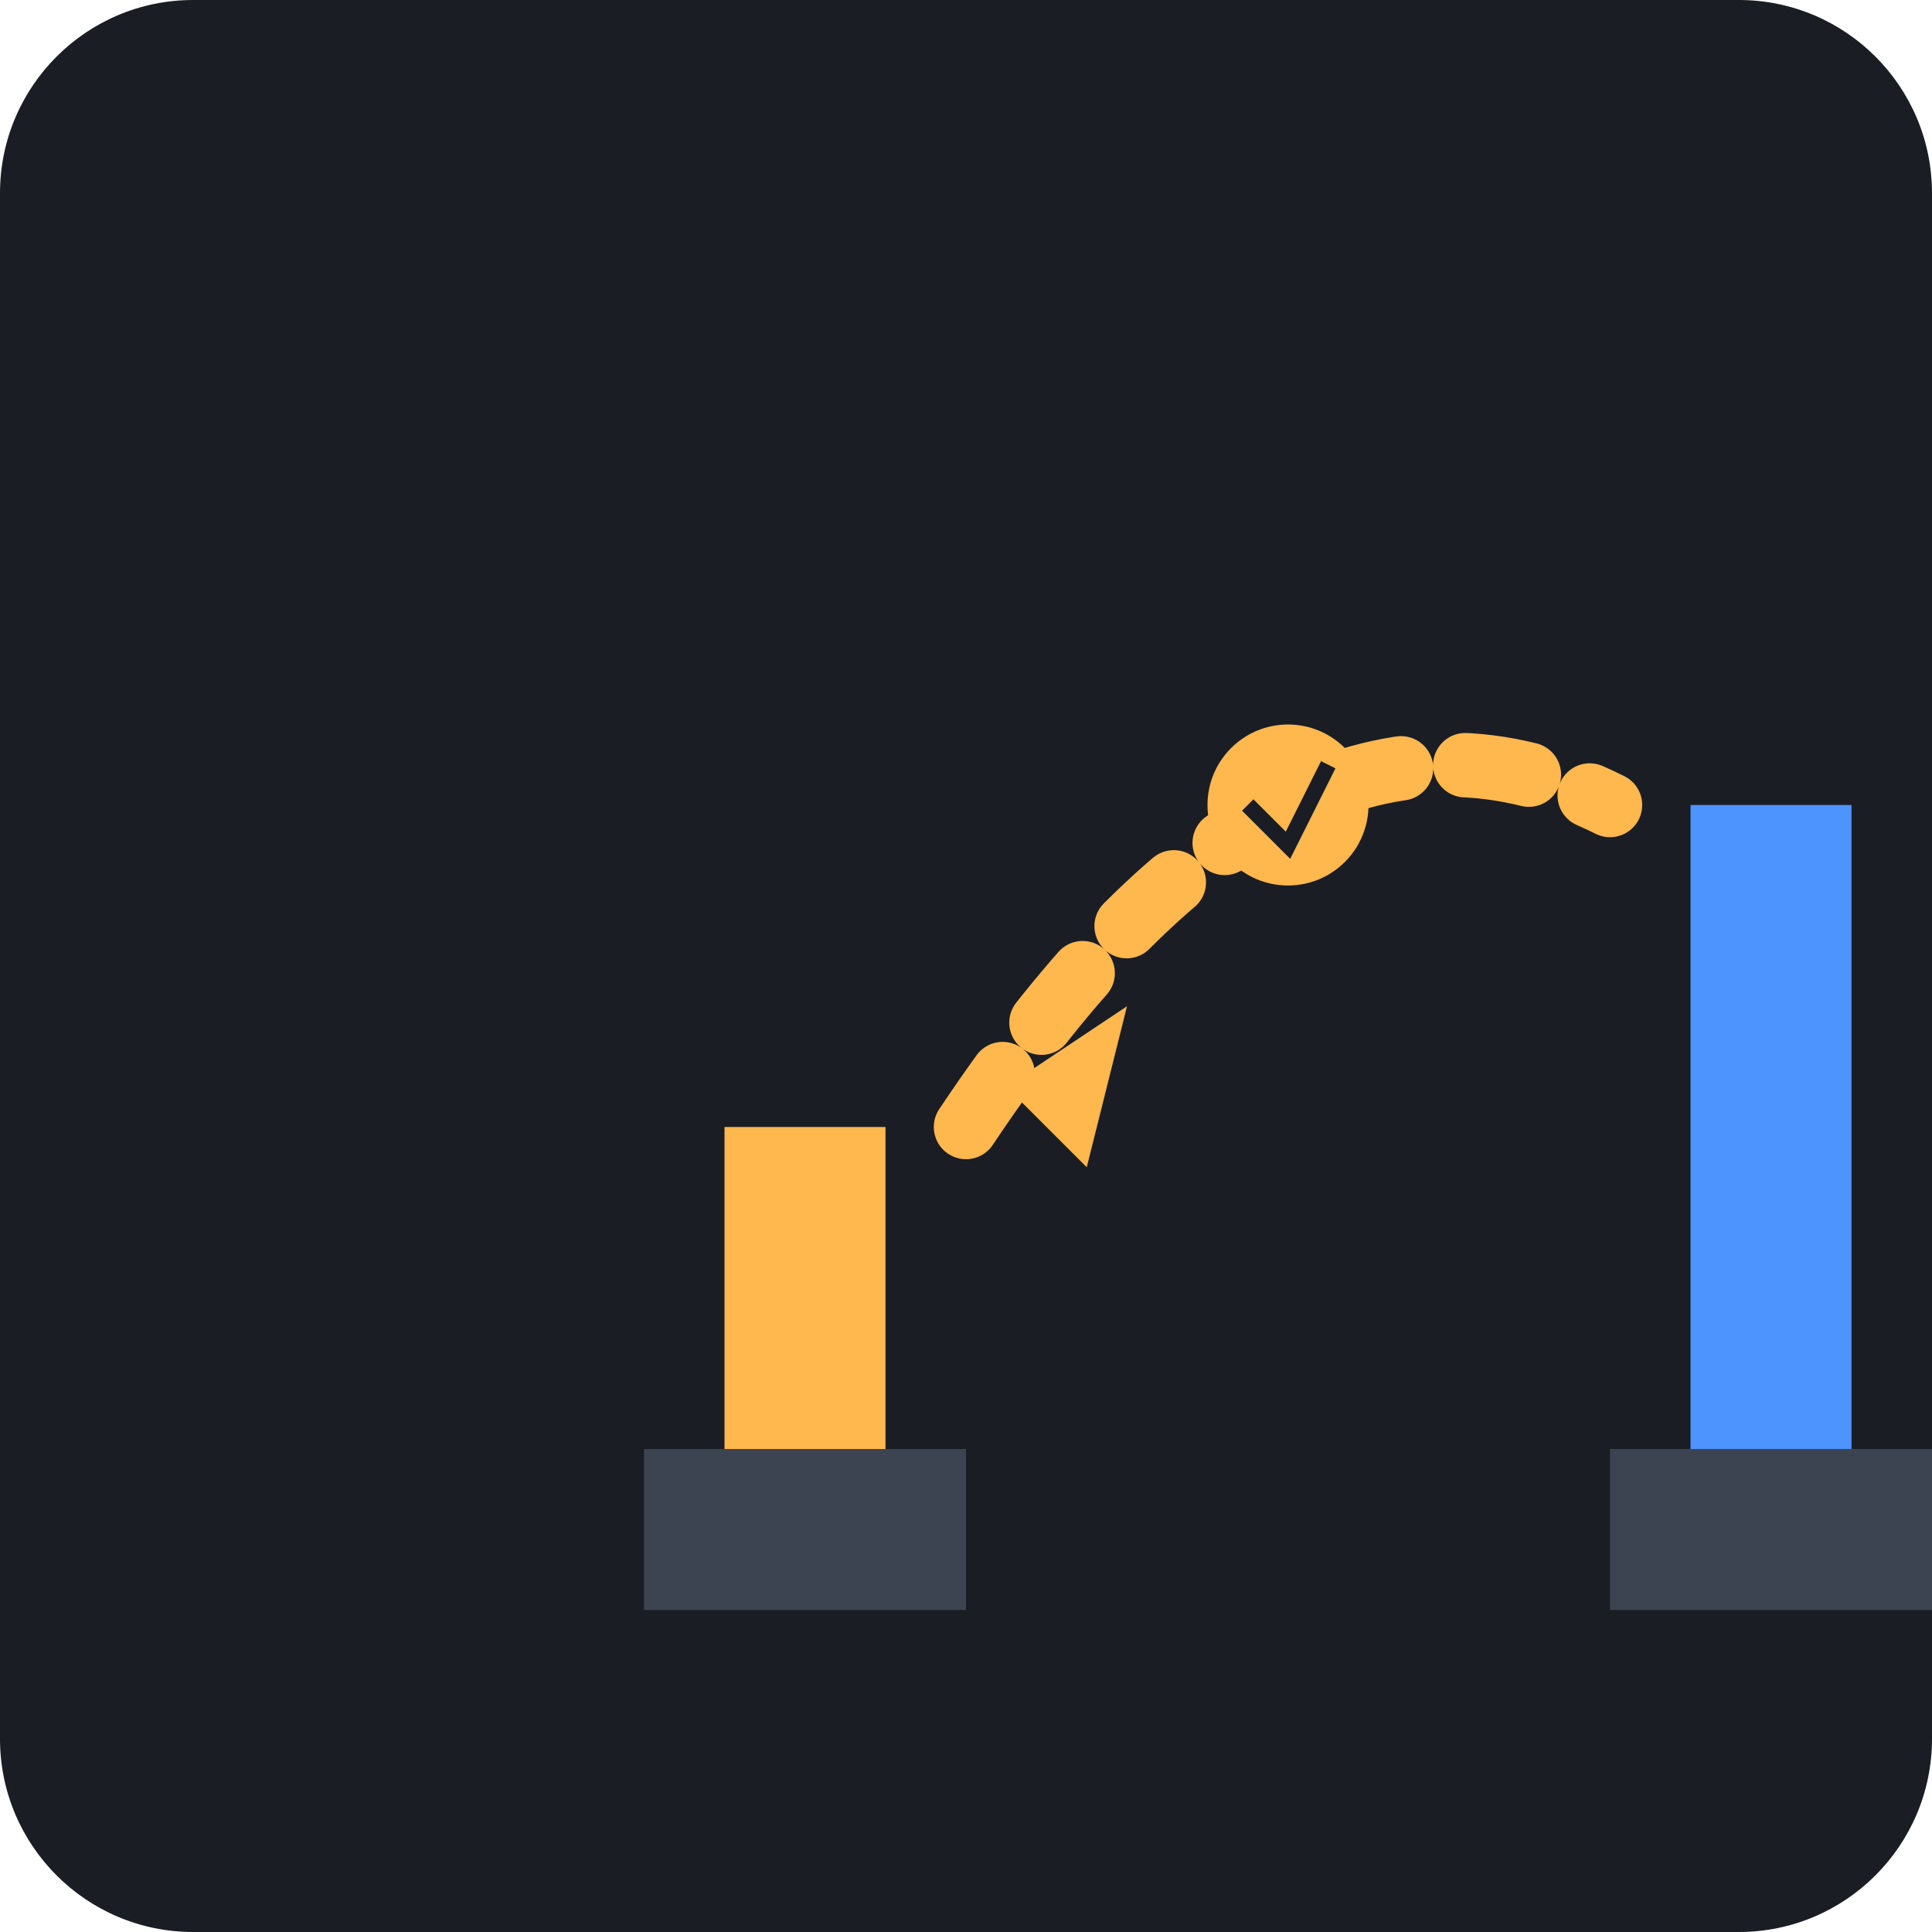
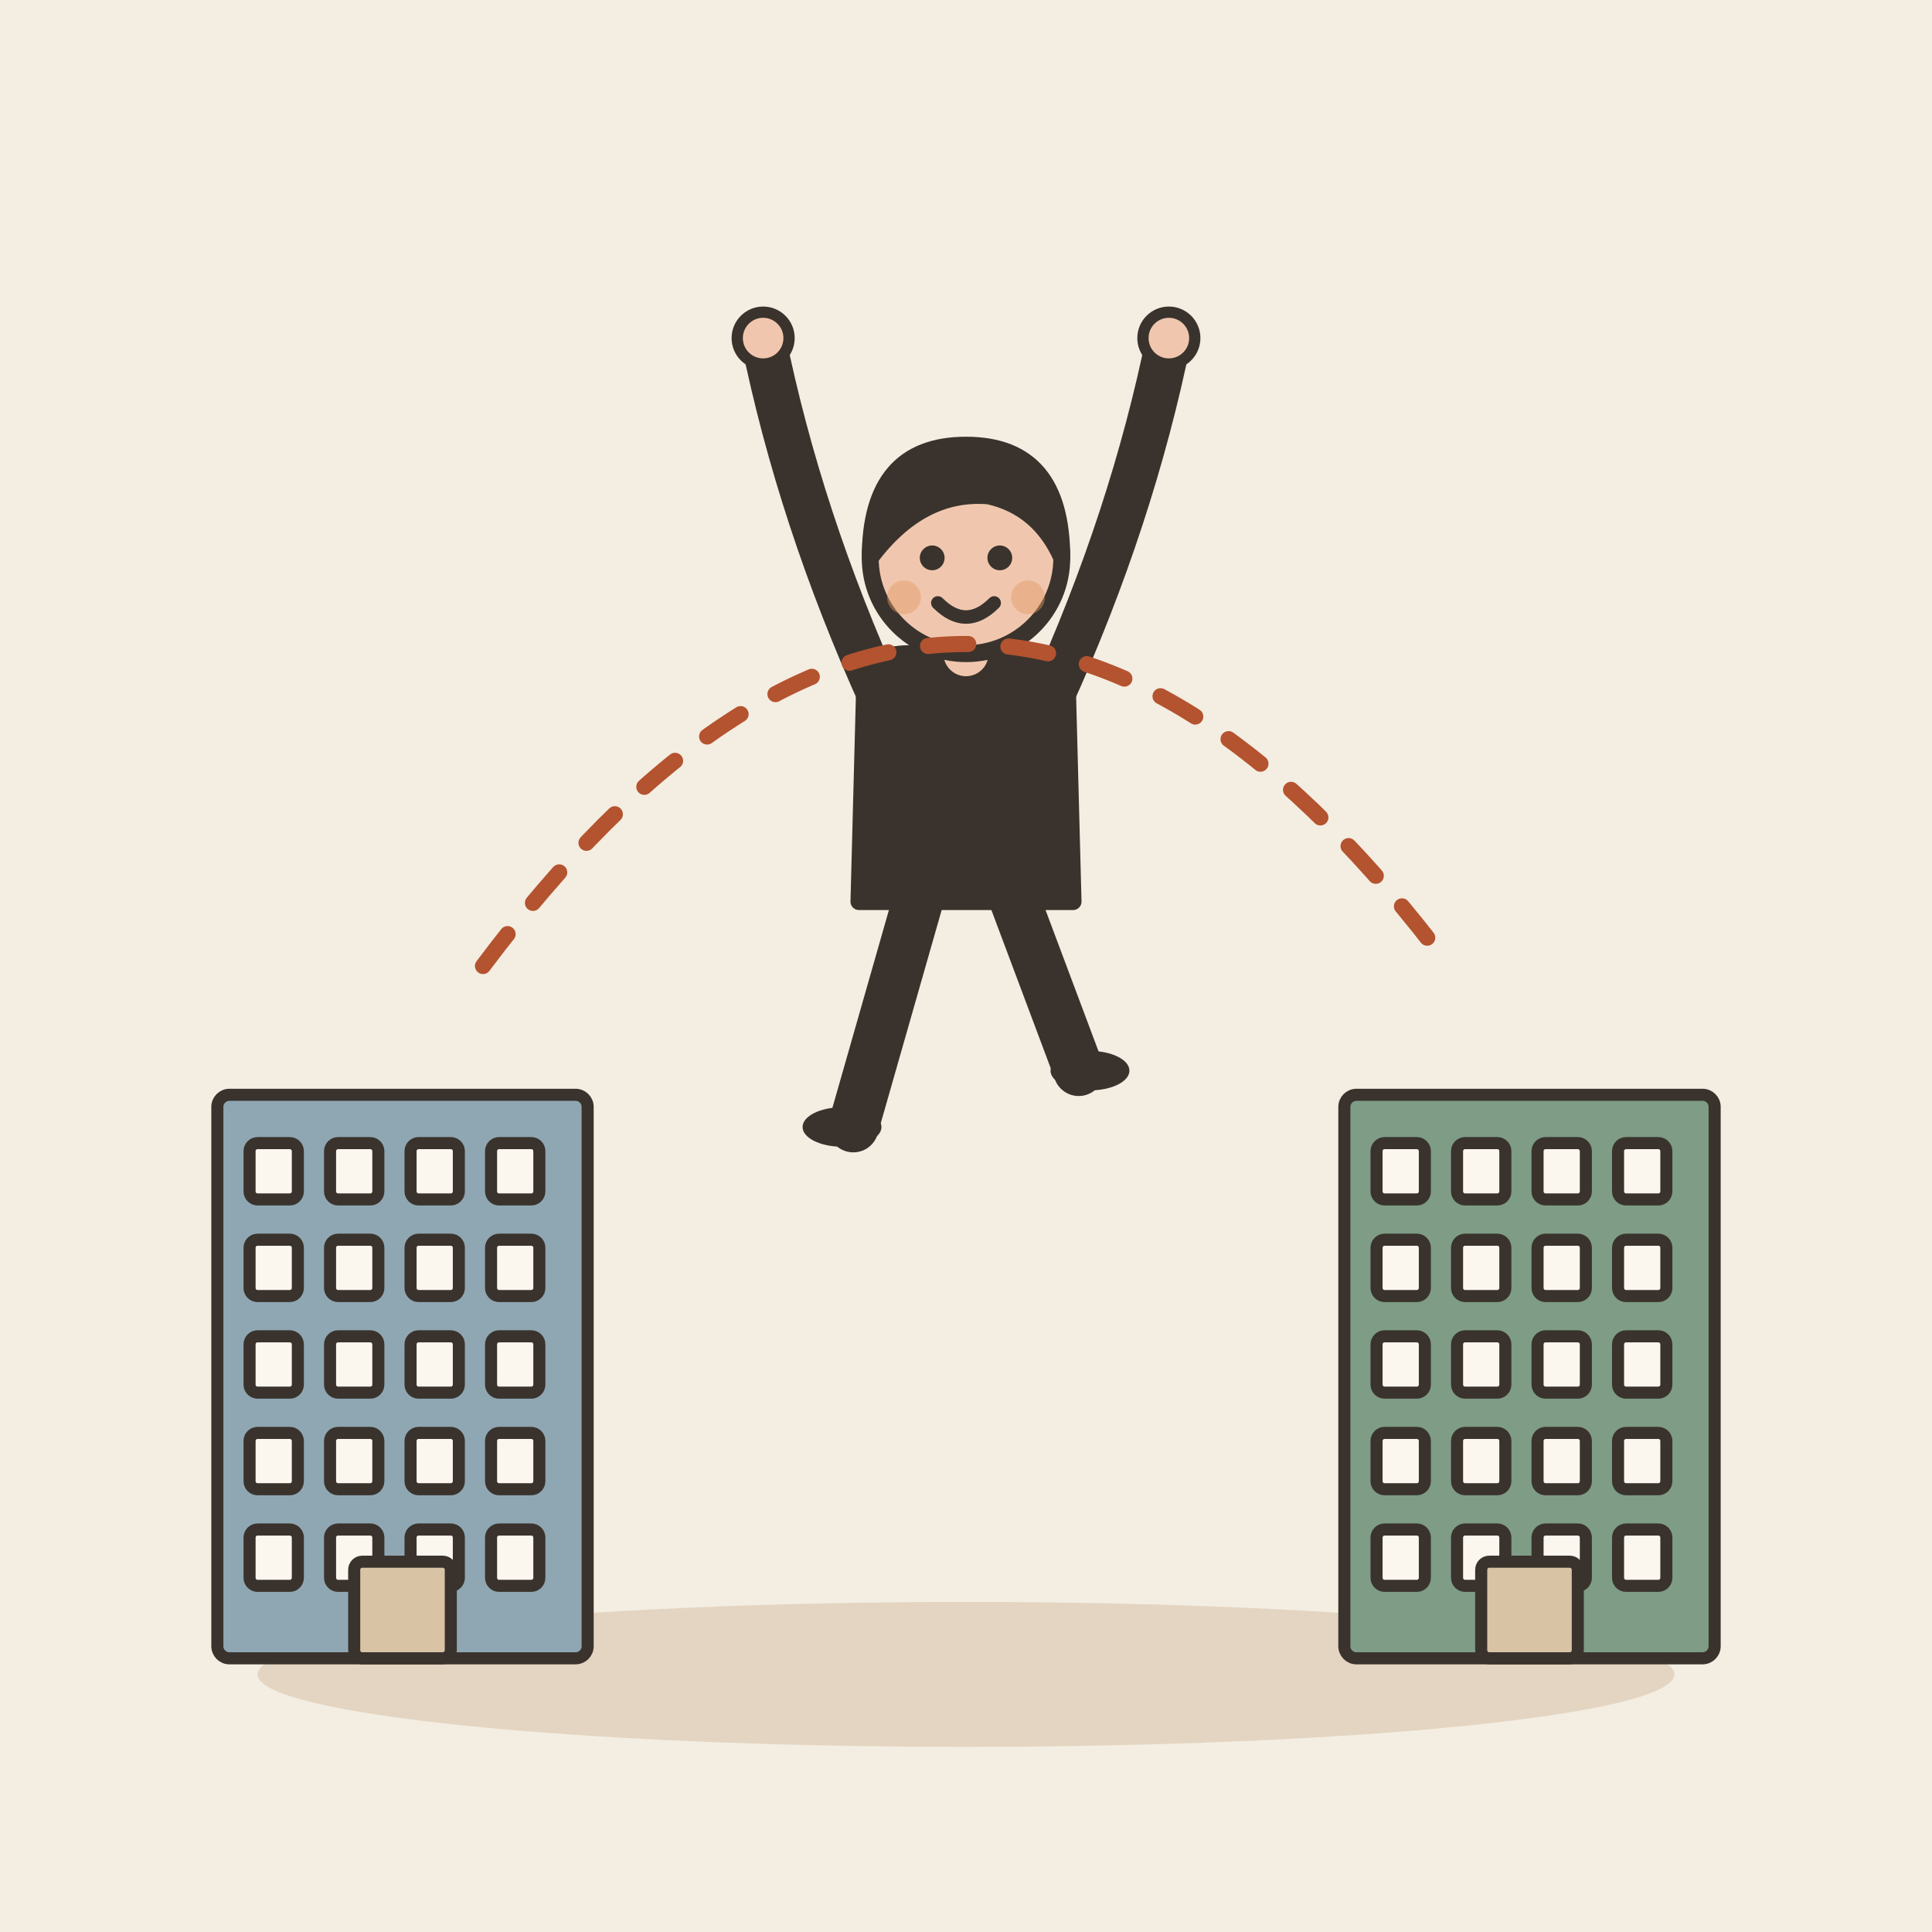
- <svg xmlns="http://www.w3.org/2000/svg" viewBox="0 0 240 240">
-   <rect width="240" height="240" rx="24" fill="#1A1D24" />
-   <g transform="translate(40, 60)">
-     <path d="M40 120 L80 120 L80 140 L40 140 Z" fill="#3D4451" />
-     <path d="M160 120 L200 120 L200 140 L160 140 Z" fill="#3D4451" />
-     <path d="M50 120 L70 120 L70 80 L50 80 Z" fill="#FFB84D" />
-     <path d="M170 120 L190 120 L190 40 L170 40 Z" fill="#4D94FF" />
-     <path d="M80 80 Q120 20 160 40" stroke="#FFB84D" stroke-width="8" fill="none" stroke-linecap="round" stroke-dasharray="8 8" />
-     <g transform="translate(110, 30)">
-       <circle cx="10" cy="10" r="10" fill="#FFB84D" />
-       <path d="M5 10 L10 15 L15 5" stroke="#1A1D24" stroke-width="2" fill="none" />
-     </g>
-     <path d="M85 75 L100 65 L95 85 Z" fill="#FFB84D" />
+ <svg xmlns="http://www.w3.org/2000/svg" viewBox="0 0 240 240" data-style="editorial">
+   <rect width="240" height="240" fill="#F4EDE2" />
+   <ellipse cx="120" cy="208" rx="88" ry="9" fill="#E3D5C1" />
+   <g transform="translate(50 206) scale(0.5 0.5)">
+     <rect x="-46" y="-140" width="92" height="140" rx="3" fill="#8FA7B3" stroke="#3A332D" stroke-width="3" stroke-linecap="round" stroke-linejoin="round" />
+     <rect x="-38" y="-128" width="12" height="14" rx="2" fill="#FBF6EE" stroke="#3A332D" stroke-width="3" stroke-linecap="round" stroke-linejoin="round" />
+     <rect x="-18" y="-128" width="12" height="14" rx="2" fill="#FBF6EE" stroke="#3A332D" stroke-width="3" stroke-linecap="round" stroke-linejoin="round" />
+     <rect x="2" y="-128" width="12" height="14" rx="2" fill="#FBF6EE" stroke="#3A332D" stroke-width="3" stroke-linecap="round" stroke-linejoin="round" />
+     <rect x="22" y="-128" width="12" height="14" rx="2" fill="#FBF6EE" stroke="#3A332D" stroke-width="3" stroke-linecap="round" stroke-linejoin="round" />
+     <rect x="-38" y="-104" width="12" height="14" rx="2" fill="#FBF6EE" stroke="#3A332D" stroke-width="3" stroke-linecap="round" stroke-linejoin="round" />
+     <rect x="-18" y="-104" width="12" height="14" rx="2" fill="#FBF6EE" stroke="#3A332D" stroke-width="3" stroke-linecap="round" stroke-linejoin="round" />
+     <rect x="2" y="-104" width="12" height="14" rx="2" fill="#FBF6EE" stroke="#3A332D" stroke-width="3" stroke-linecap="round" stroke-linejoin="round" />
+     <rect x="22" y="-104" width="12" height="14" rx="2" fill="#FBF6EE" stroke="#3A332D" stroke-width="3" stroke-linecap="round" stroke-linejoin="round" />
+     <rect x="-38" y="-80" width="12" height="14" rx="2" fill="#FBF6EE" stroke="#3A332D" stroke-width="3" stroke-linecap="round" stroke-linejoin="round" />
+     <rect x="-18" y="-80" width="12" height="14" rx="2" fill="#FBF6EE" stroke="#3A332D" stroke-width="3" stroke-linecap="round" stroke-linejoin="round" />
+     <rect x="2" y="-80" width="12" height="14" rx="2" fill="#FBF6EE" stroke="#3A332D" stroke-width="3" stroke-linecap="round" stroke-linejoin="round" />
+     <rect x="22" y="-80" width="12" height="14" rx="2" fill="#FBF6EE" stroke="#3A332D" stroke-width="3" stroke-linecap="round" stroke-linejoin="round" />
+     <rect x="-38" y="-56" width="12" height="14" rx="2" fill="#FBF6EE" stroke="#3A332D" stroke-width="3" stroke-linecap="round" stroke-linejoin="round" />
+     <rect x="-18" y="-56" width="12" height="14" rx="2" fill="#FBF6EE" stroke="#3A332D" stroke-width="3" stroke-linecap="round" stroke-linejoin="round" />
+     <rect x="2" y="-56" width="12" height="14" rx="2" fill="#FBF6EE" stroke="#3A332D" stroke-width="3" stroke-linecap="round" stroke-linejoin="round" />
+     <rect x="22" y="-56" width="12" height="14" rx="2" fill="#FBF6EE" stroke="#3A332D" stroke-width="3" stroke-linecap="round" stroke-linejoin="round" />
+     <rect x="-38" y="-32" width="12" height="14" rx="2" fill="#FBF6EE" stroke="#3A332D" stroke-width="3" stroke-linecap="round" stroke-linejoin="round" />
+     <rect x="-18" y="-32" width="12" height="14" rx="2" fill="#FBF6EE" stroke="#3A332D" stroke-width="3" stroke-linecap="round" stroke-linejoin="round" />
+     <rect x="2" y="-32" width="12" height="14" rx="2" fill="#FBF6EE" stroke="#3A332D" stroke-width="3" stroke-linecap="round" stroke-linejoin="round" />
+     <rect x="22" y="-32" width="12" height="14" rx="2" fill="#FBF6EE" stroke="#3A332D" stroke-width="3" stroke-linecap="round" stroke-linejoin="round" />
+     <rect x="-12" y="-24" width="24" height="24" rx="2" fill="#D8C3A5" stroke="#3A332D" stroke-width="3" stroke-linecap="round" stroke-linejoin="round" />
  </g>
+   <g transform="translate(190 206) scale(0.5 0.5)">
+     <rect x="-46" y="-140" width="92" height="140" rx="3" fill="#7E9C86" stroke="#3A332D" stroke-width="3" stroke-linecap="round" stroke-linejoin="round" />
+     <rect x="-38" y="-128" width="12" height="14" rx="2" fill="#FBF6EE" stroke="#3A332D" stroke-width="3" stroke-linecap="round" stroke-linejoin="round" />
+     <rect x="-18" y="-128" width="12" height="14" rx="2" fill="#FBF6EE" stroke="#3A332D" stroke-width="3" stroke-linecap="round" stroke-linejoin="round" />
+     <rect x="2" y="-128" width="12" height="14" rx="2" fill="#FBF6EE" stroke="#3A332D" stroke-width="3" stroke-linecap="round" stroke-linejoin="round" />
+     <rect x="22" y="-128" width="12" height="14" rx="2" fill="#FBF6EE" stroke="#3A332D" stroke-width="3" stroke-linecap="round" stroke-linejoin="round" />
+     <rect x="-38" y="-104" width="12" height="14" rx="2" fill="#FBF6EE" stroke="#3A332D" stroke-width="3" stroke-linecap="round" stroke-linejoin="round" />
+     <rect x="-18" y="-104" width="12" height="14" rx="2" fill="#FBF6EE" stroke="#3A332D" stroke-width="3" stroke-linecap="round" stroke-linejoin="round" />
+     <rect x="2" y="-104" width="12" height="14" rx="2" fill="#FBF6EE" stroke="#3A332D" stroke-width="3" stroke-linecap="round" stroke-linejoin="round" />
+     <rect x="22" y="-104" width="12" height="14" rx="2" fill="#FBF6EE" stroke="#3A332D" stroke-width="3" stroke-linecap="round" stroke-linejoin="round" />
+     <rect x="-38" y="-80" width="12" height="14" rx="2" fill="#FBF6EE" stroke="#3A332D" stroke-width="3" stroke-linecap="round" stroke-linejoin="round" />
+     <rect x="-18" y="-80" width="12" height="14" rx="2" fill="#FBF6EE" stroke="#3A332D" stroke-width="3" stroke-linecap="round" stroke-linejoin="round" />
+     <rect x="2" y="-80" width="12" height="14" rx="2" fill="#FBF6EE" stroke="#3A332D" stroke-width="3" stroke-linecap="round" stroke-linejoin="round" />
+     <rect x="22" y="-80" width="12" height="14" rx="2" fill="#FBF6EE" stroke="#3A332D" stroke-width="3" stroke-linecap="round" stroke-linejoin="round" />
+     <rect x="-38" y="-56" width="12" height="14" rx="2" fill="#FBF6EE" stroke="#3A332D" stroke-width="3" stroke-linecap="round" stroke-linejoin="round" />
+     <rect x="-18" y="-56" width="12" height="14" rx="2" fill="#FBF6EE" stroke="#3A332D" stroke-width="3" stroke-linecap="round" stroke-linejoin="round" />
+     <rect x="2" y="-56" width="12" height="14" rx="2" fill="#FBF6EE" stroke="#3A332D" stroke-width="3" stroke-linecap="round" stroke-linejoin="round" />
+     <rect x="22" y="-56" width="12" height="14" rx="2" fill="#FBF6EE" stroke="#3A332D" stroke-width="3" stroke-linecap="round" stroke-linejoin="round" />
+     <rect x="-38" y="-32" width="12" height="14" rx="2" fill="#FBF6EE" stroke="#3A332D" stroke-width="3" stroke-linecap="round" stroke-linejoin="round" />
+     <rect x="-18" y="-32" width="12" height="14" rx="2" fill="#FBF6EE" stroke="#3A332D" stroke-width="3" stroke-linecap="round" stroke-linejoin="round" />
+     <rect x="2" y="-32" width="12" height="14" rx="2" fill="#FBF6EE" stroke="#3A332D" stroke-width="3" stroke-linecap="round" stroke-linejoin="round" />
+     <rect x="22" y="-32" width="12" height="14" rx="2" fill="#FBF6EE" stroke="#3A332D" stroke-width="3" stroke-linecap="round" stroke-linejoin="round" />
+     <rect x="-12" y="-24" width="24" height="24" rx="2" fill="#D8C3A5" stroke="#3A332D" stroke-width="3" stroke-linecap="round" stroke-linejoin="round" />
+   </g>
+   <g transform="translate(120 140) scale(0.7 0.7)">
+     <path d="M-8 -42L-20 0" stroke="#3A332D" stroke-width="9" stroke-linecap="round" fill="none" />
+     <path d="M8 -42L20 -10" stroke="#3A332D" stroke-width="9" stroke-linecap="round" fill="none" />
+     <ellipse cx="-22" cy="0" rx="7" ry="3.5" fill="#3A332D" />
+     <ellipse cx="22" cy="-10" rx="7" ry="3.5" fill="#3A332D" />
+     <path d="M-18 -78Q-18 -84 -10 -84L10 -84Q18 -84 18 -78L19 -40L-19 -40Z" fill="#3A332D" stroke="#3A332D" stroke-width="3" stroke-linecap="round" stroke-linejoin="round" />
+     <path d="M-15 -76Q-29.5 -108 -36 -140" fill="none" stroke="#3A332D" stroke-width="8" stroke-linecap="round" stroke-linejoin="round" />
+     <circle cx="-36" cy="-140" r="4.6" fill="#F0C7AE" stroke="#3A332D" stroke-linecap="round" stroke-linejoin="round" stroke-width="2" />
+     <path d="M15 -76Q29.5 -108 36 -140" fill="none" stroke="#3A332D" stroke-width="8" stroke-linecap="round" stroke-linejoin="round" />
+     <circle cx="36" cy="-140" r="4.6" fill="#F0C7AE" stroke="#3A332D" stroke-linecap="round" stroke-linejoin="round" stroke-width="2" />
+     <path d="M0 -84L0 -88" stroke="#F0C7AE" stroke-width="8" stroke-linecap="round" fill="none" />
+     <circle cx="0" cy="-101" r="17" fill="#F0C7AE" stroke="#3A332D" stroke-width="3" stroke-linecap="round" stroke-linejoin="round" />
+     <path d="M-17 -101Q-17 -121 0 -121Q17 -121 17 -101Q13 -110 4 -112Q-8 -113 -17 -101Z" fill="#3A332D" stroke="#3A332D" stroke-width="3" stroke-linecap="round" stroke-linejoin="round" />
+     <circle cx="-6" cy="-101" r="2.2" fill="#3A332D" />
+     <circle cx="6" cy="-101" r="2.2" fill="#3A332D" />
+     <path d="M-5 -93Q0 -88 5 -93" fill="none" stroke="#3A332D" stroke-width="2.4" stroke-linecap="round" stroke-linejoin="round" />
+     <circle cx="-11" cy="-94" r="3" fill="#E39A62" opacity="0.45" />
+     <circle cx="11" cy="-94" r="3" fill="#E39A62" opacity="0.45" />
+   </g>
+   <path d="M60 120Q120 40 180 120" fill="none" stroke="#B4532F" stroke-width="2" stroke-linecap="round" stroke-linejoin="round" stroke-dasharray="5 5" />
</svg>
